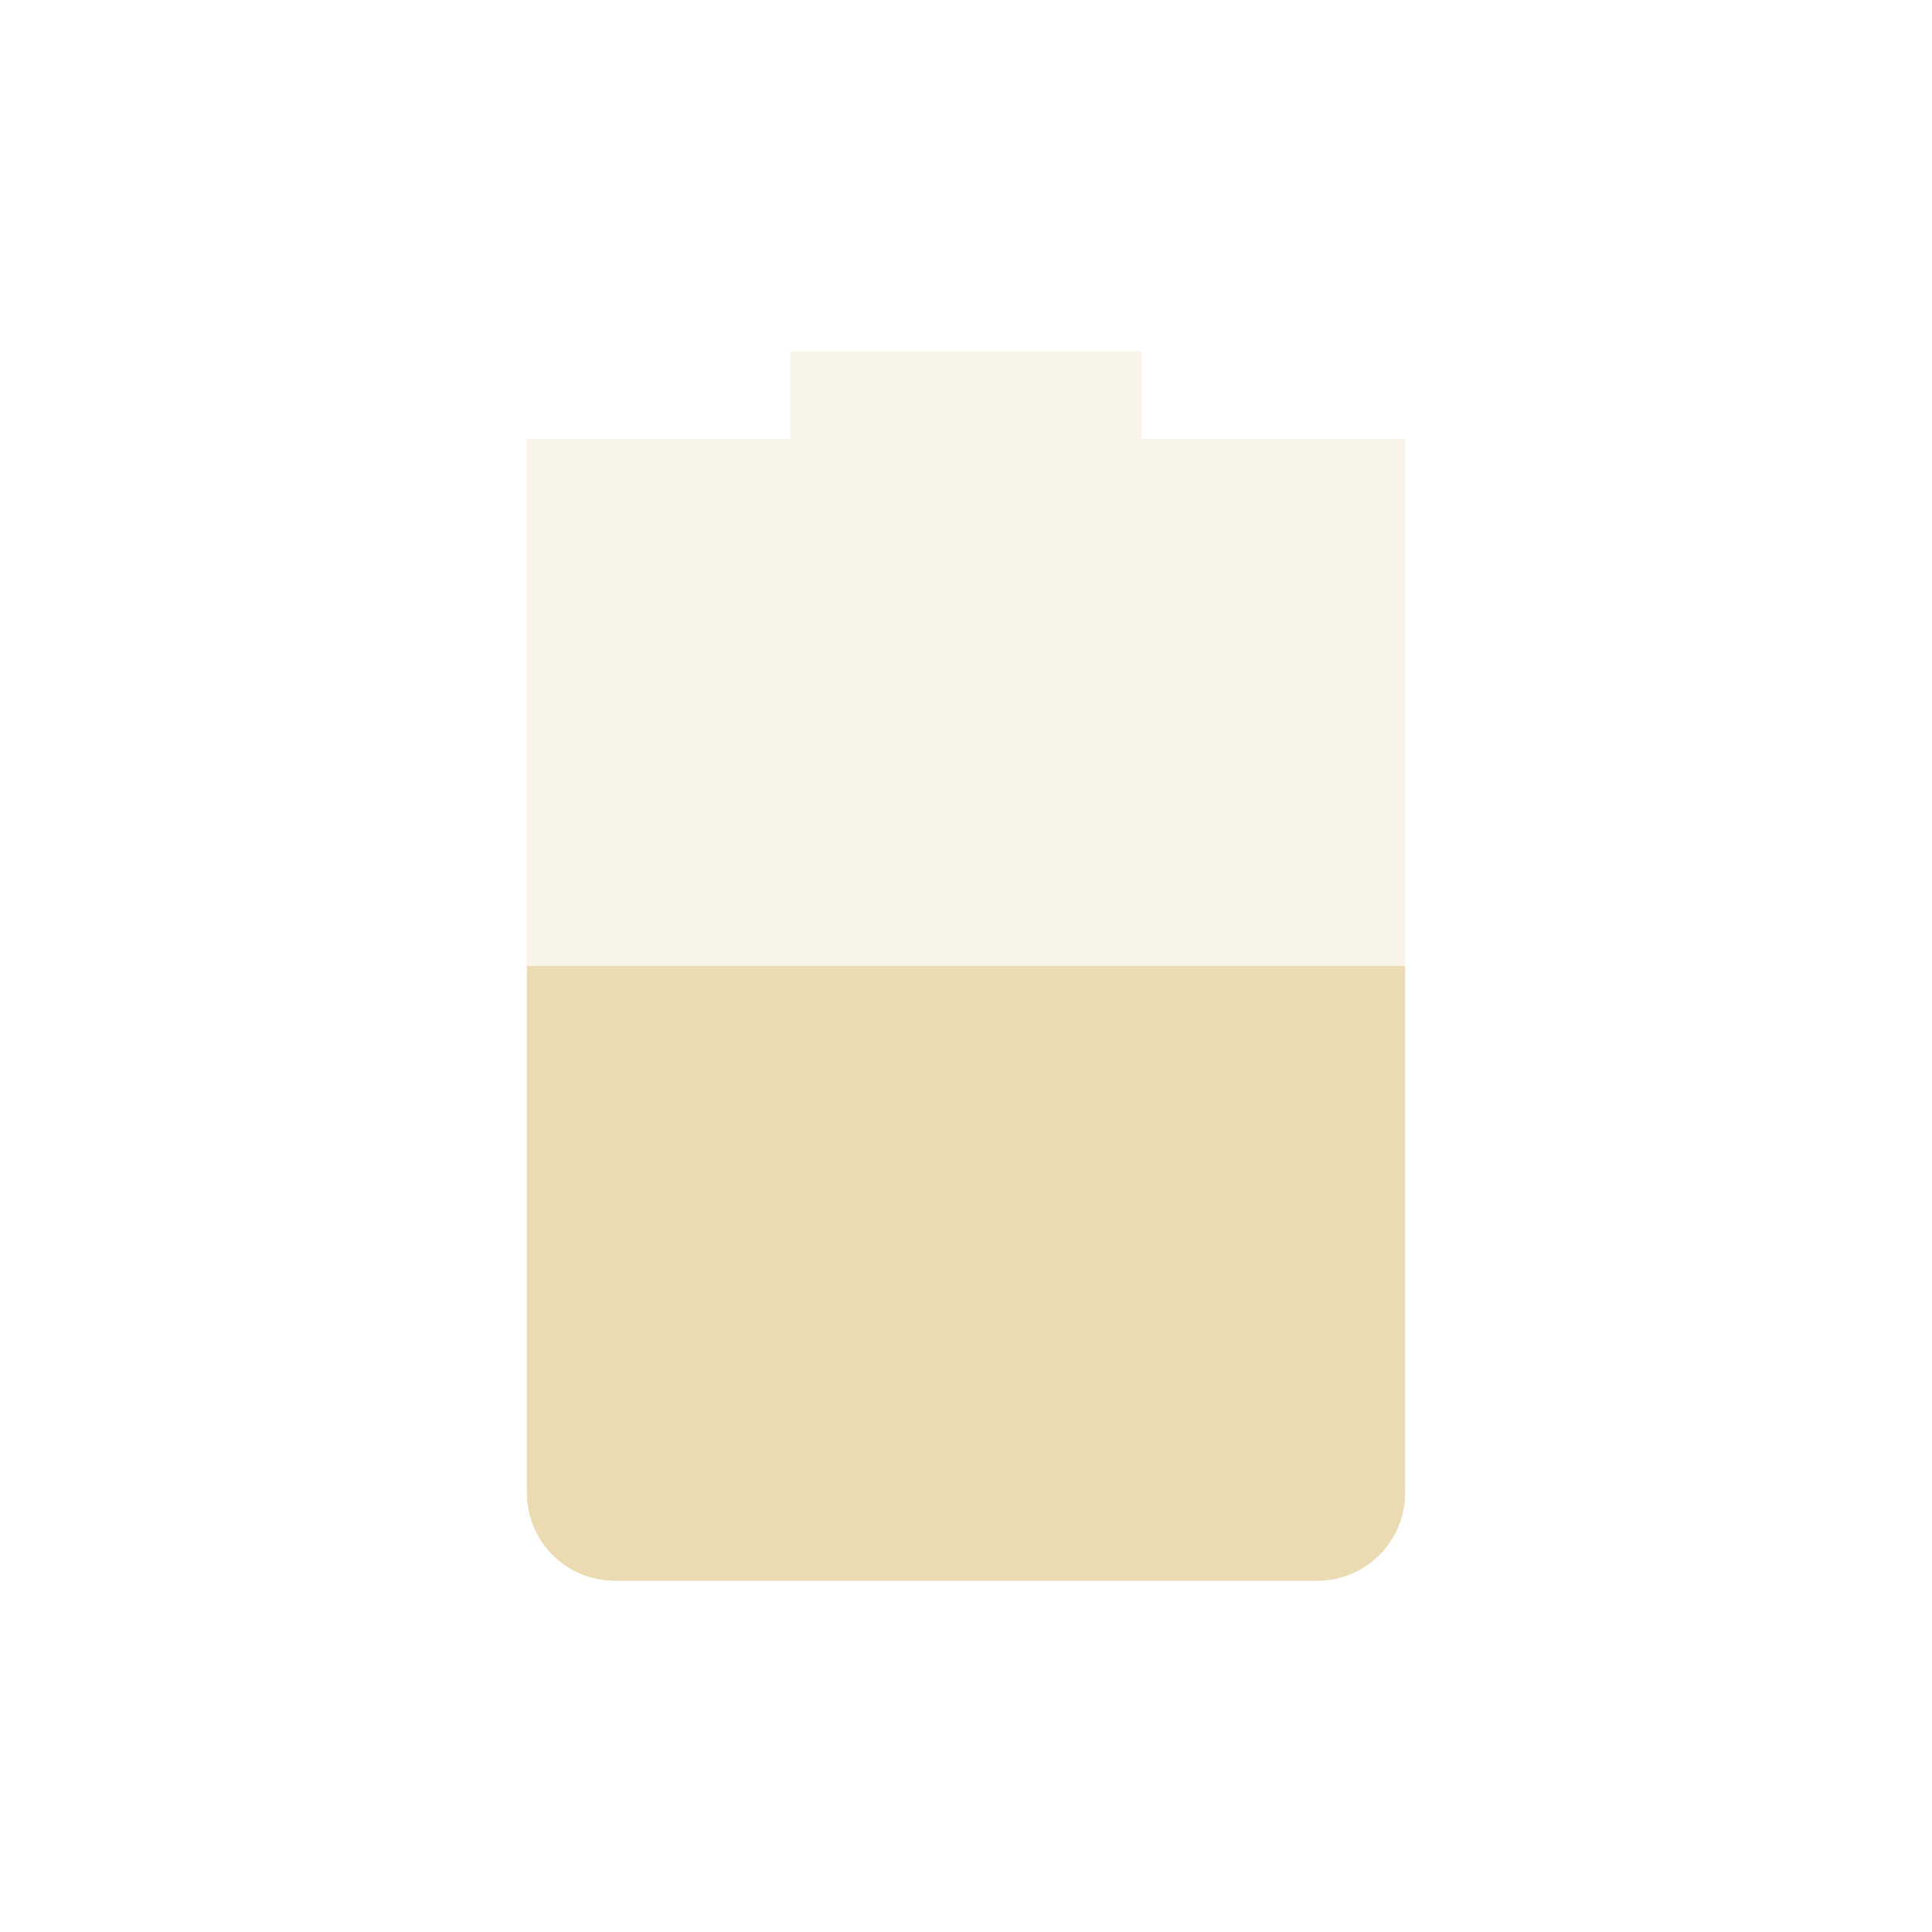
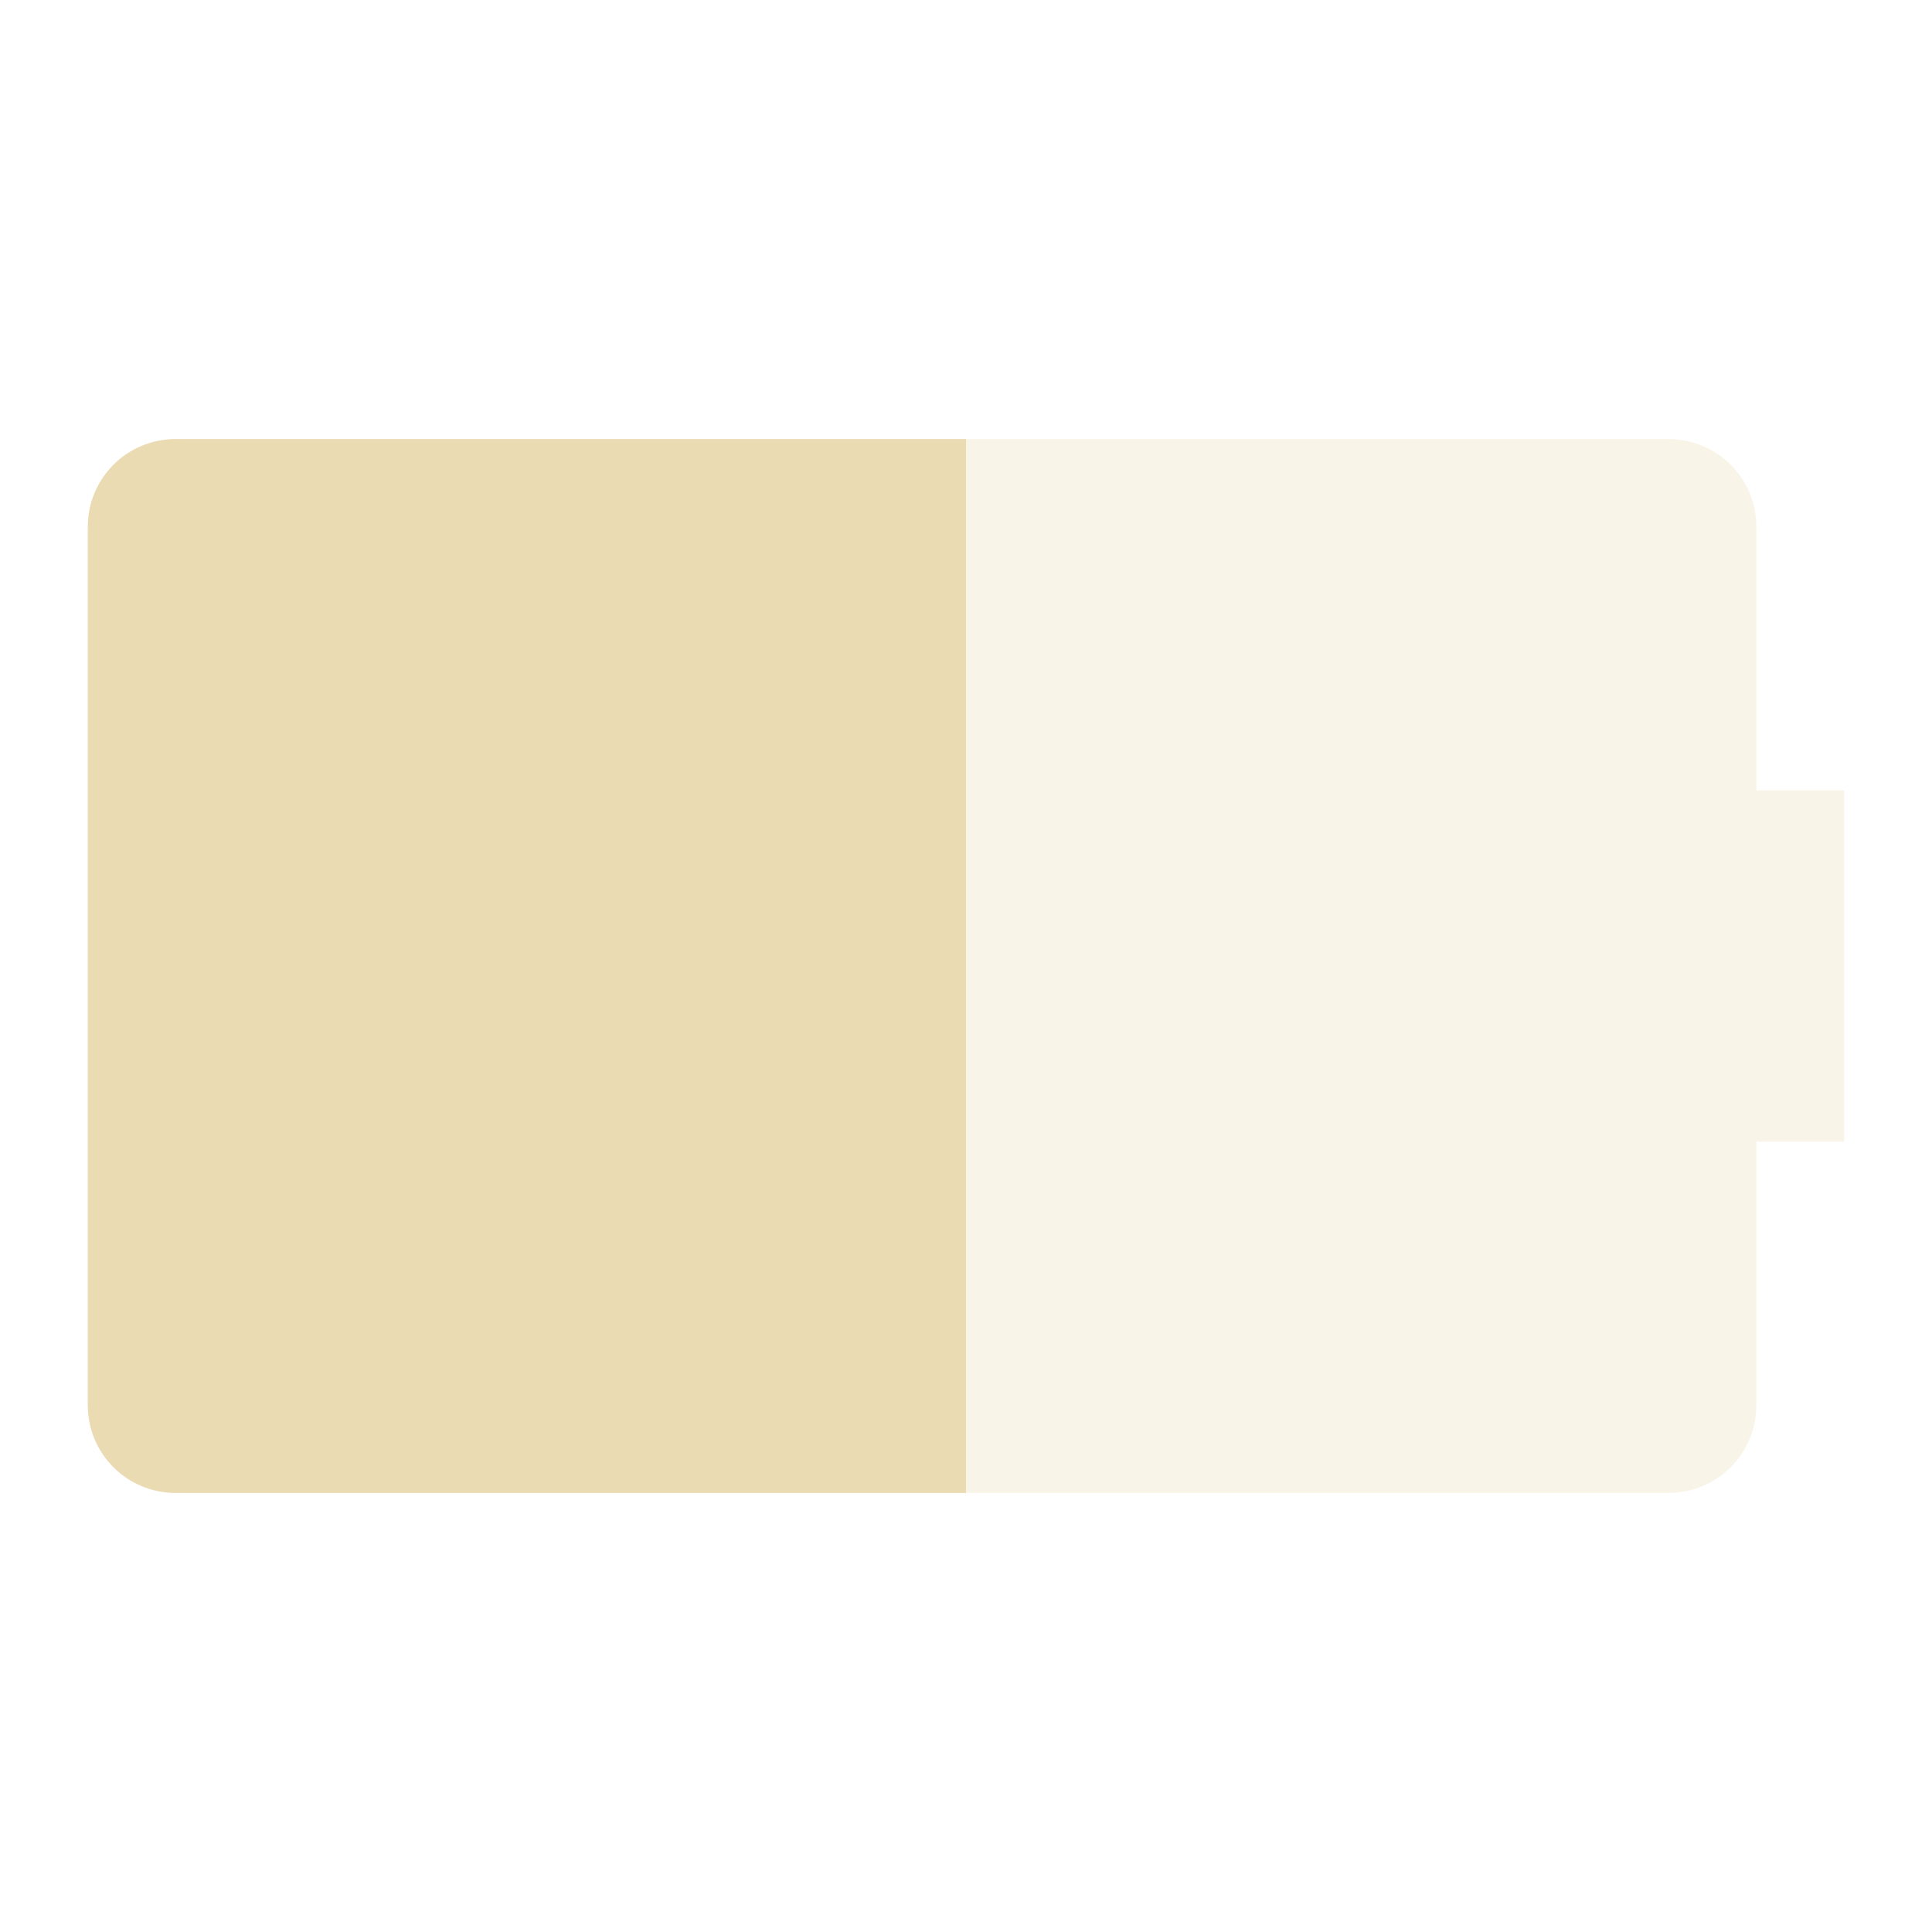
<svg xmlns="http://www.w3.org/2000/svg" width="22" height="22" version="1.1">
  <defs>
    <style id="current-color-scheme" type="text/css">.ColorScheme-Text { color:#ebdbb2; } .ColorScheme-Highlight { color:#458588; } .ColorScheme-NeutralText { color:#fe8019; } .ColorScheme-PositiveText { color:#689d6a; } .ColorScheme-NegativeText { color:#fb4934; }</style>
  </defs>
-   <path class="ColorScheme-Text" d="m9 4v1h-3v12c0 0.55 0.446 1 1 1h8c0.554 0 1-0.45 1-1v-12h-3v-1z" fill="currentColor" opacity=".3" />
-   <path class="ColorScheme-Text" d="m6 11v6c0 0.55 0.446 1 1 1h8c0.554 0 1-0.45 1-1v-6z" fill="currentColor" />
+   <path class="ColorScheme-Text" d="m2 5c-0.554 0-1 0.446-1 1v10c0 0.554 0.446 1 1 1h17c0.554 0 1-0.446 1-1v-3h1v-4h-1v-3c0-0.554-0.446-1-1-1z" fill="currentColor" opacity=".3" />
+   <path class="ColorScheme-Text" d="m2 5c-0.554 0-1 0.446-1 1v10c0 0.554 0.446 1 1 1h9v-12z" fill="currentColor" />
</svg>
